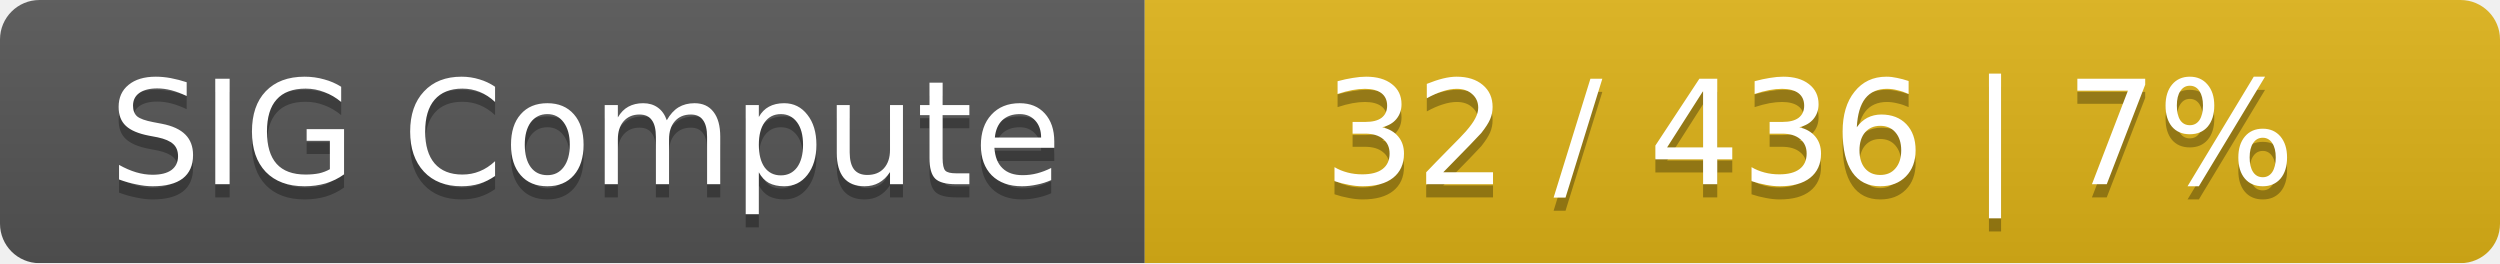
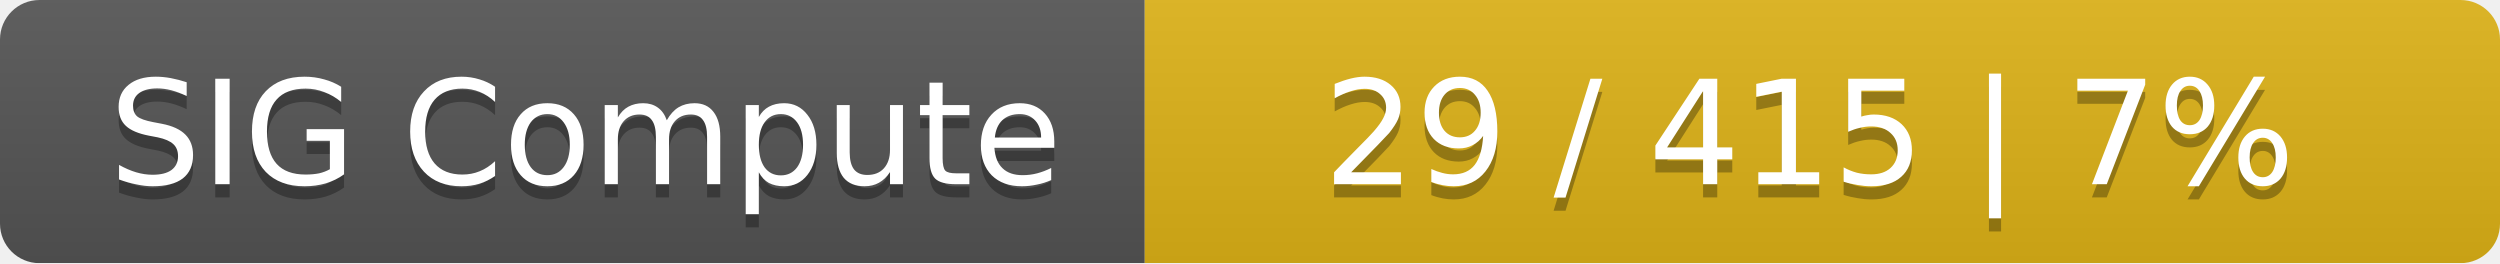
<svg xmlns="http://www.w3.org/2000/svg" width="190" height="20">
  <linearGradient id="smooth" x2="0" y2="100%">
    <stop offset="0" stop-color="#bbb" stop-opacity=".1" />
    <stop offset="1" stop-opacity=".1" />
  </linearGradient>
  <mask id="round">
    <rect width="190" height="20" rx="3" fill="#fff" />
  </mask>
  <g mask="url(#round)">
    <rect width="87" height="20" fill="#555" />
    <rect x="87" width="103" height="20" fill="#dfb317" />
    <rect width="190" height="20" fill="url(#smooth)" />
  </g>
  <g fill="#fff" text-anchor="middle" font-family="DejaVu Sans,Verdana,Geneva,sans-serif" font-size="11">
    <text x="44.5" y="15" fill="#010101" fill-opacity=".3">SIG Compute</text>
    <text x="44.5" y="14">SIG Compute</text>
-     <text x="137.5" y="15" fill="#010101" fill-opacity=".3">32 / 436    |    7%</text>
-     <text x="137.5" y="14">32 / 436    |    7%</text>
+     <text x="137.5" y="15" fill="#010101" fill-opacity=".3">29 / 415    |    7%</text>
+     <text x="137.5" y="14">29 / 415    |    7%</text>
  </g>
</svg>
